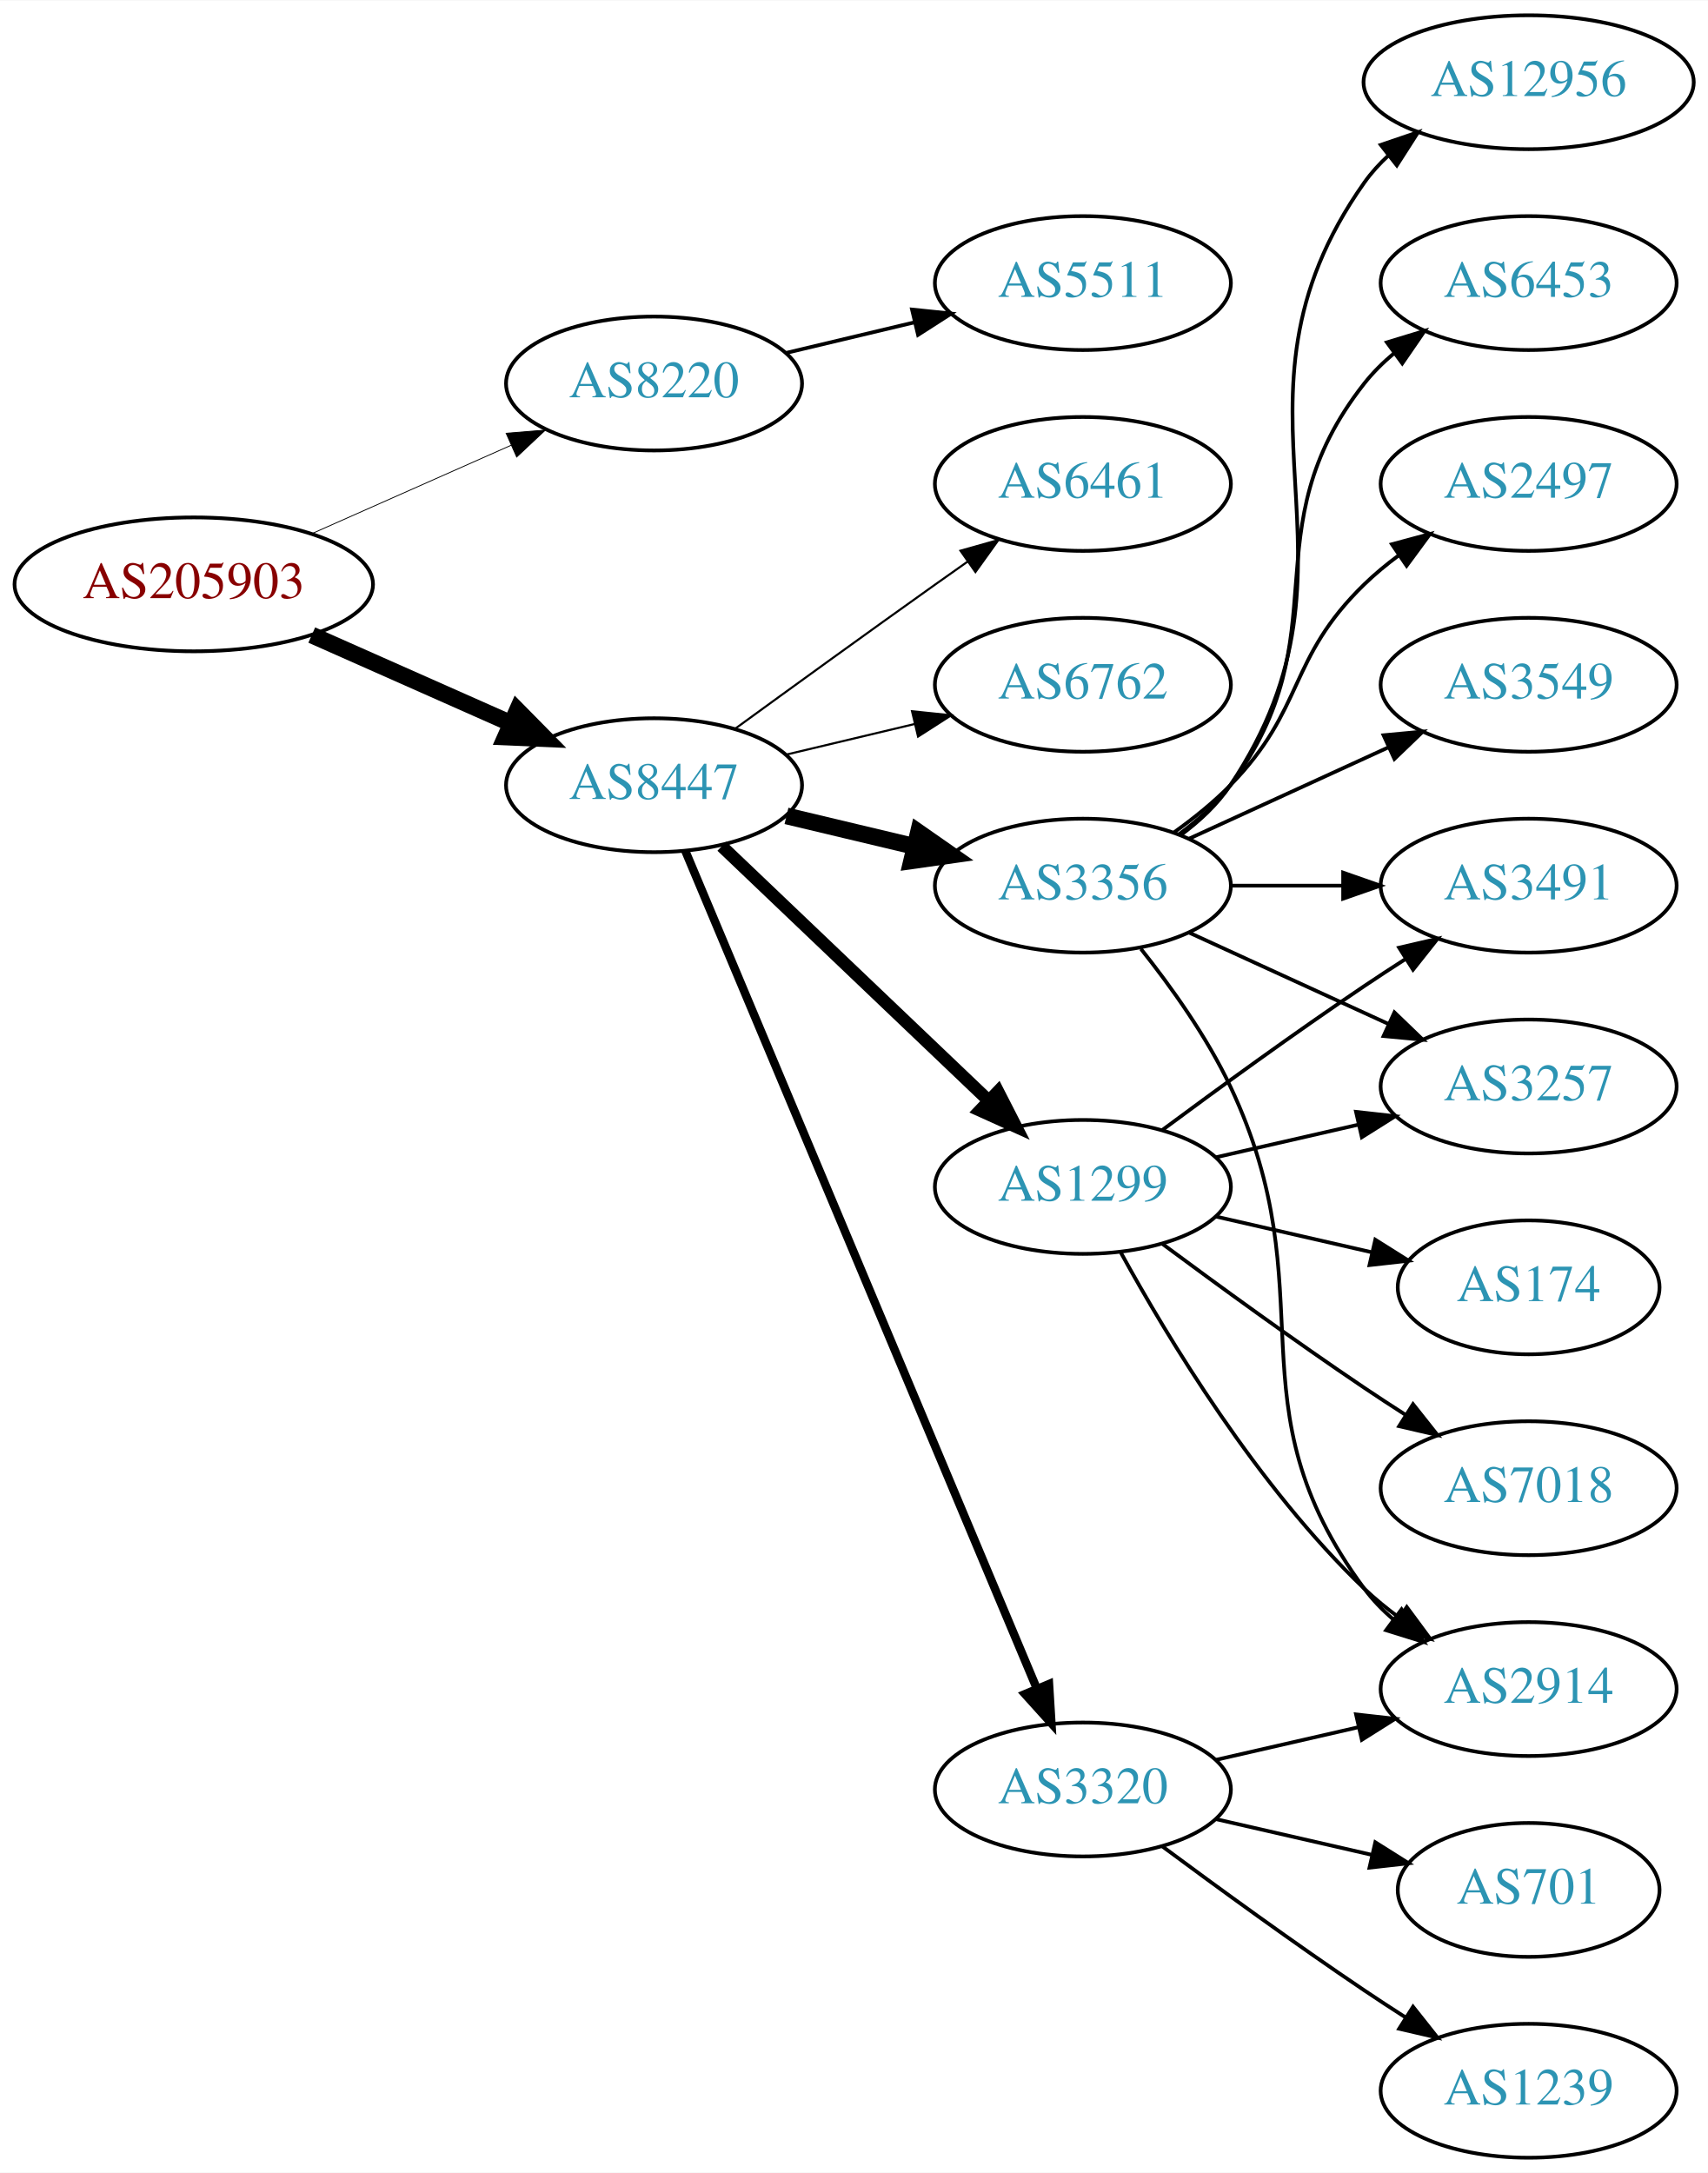
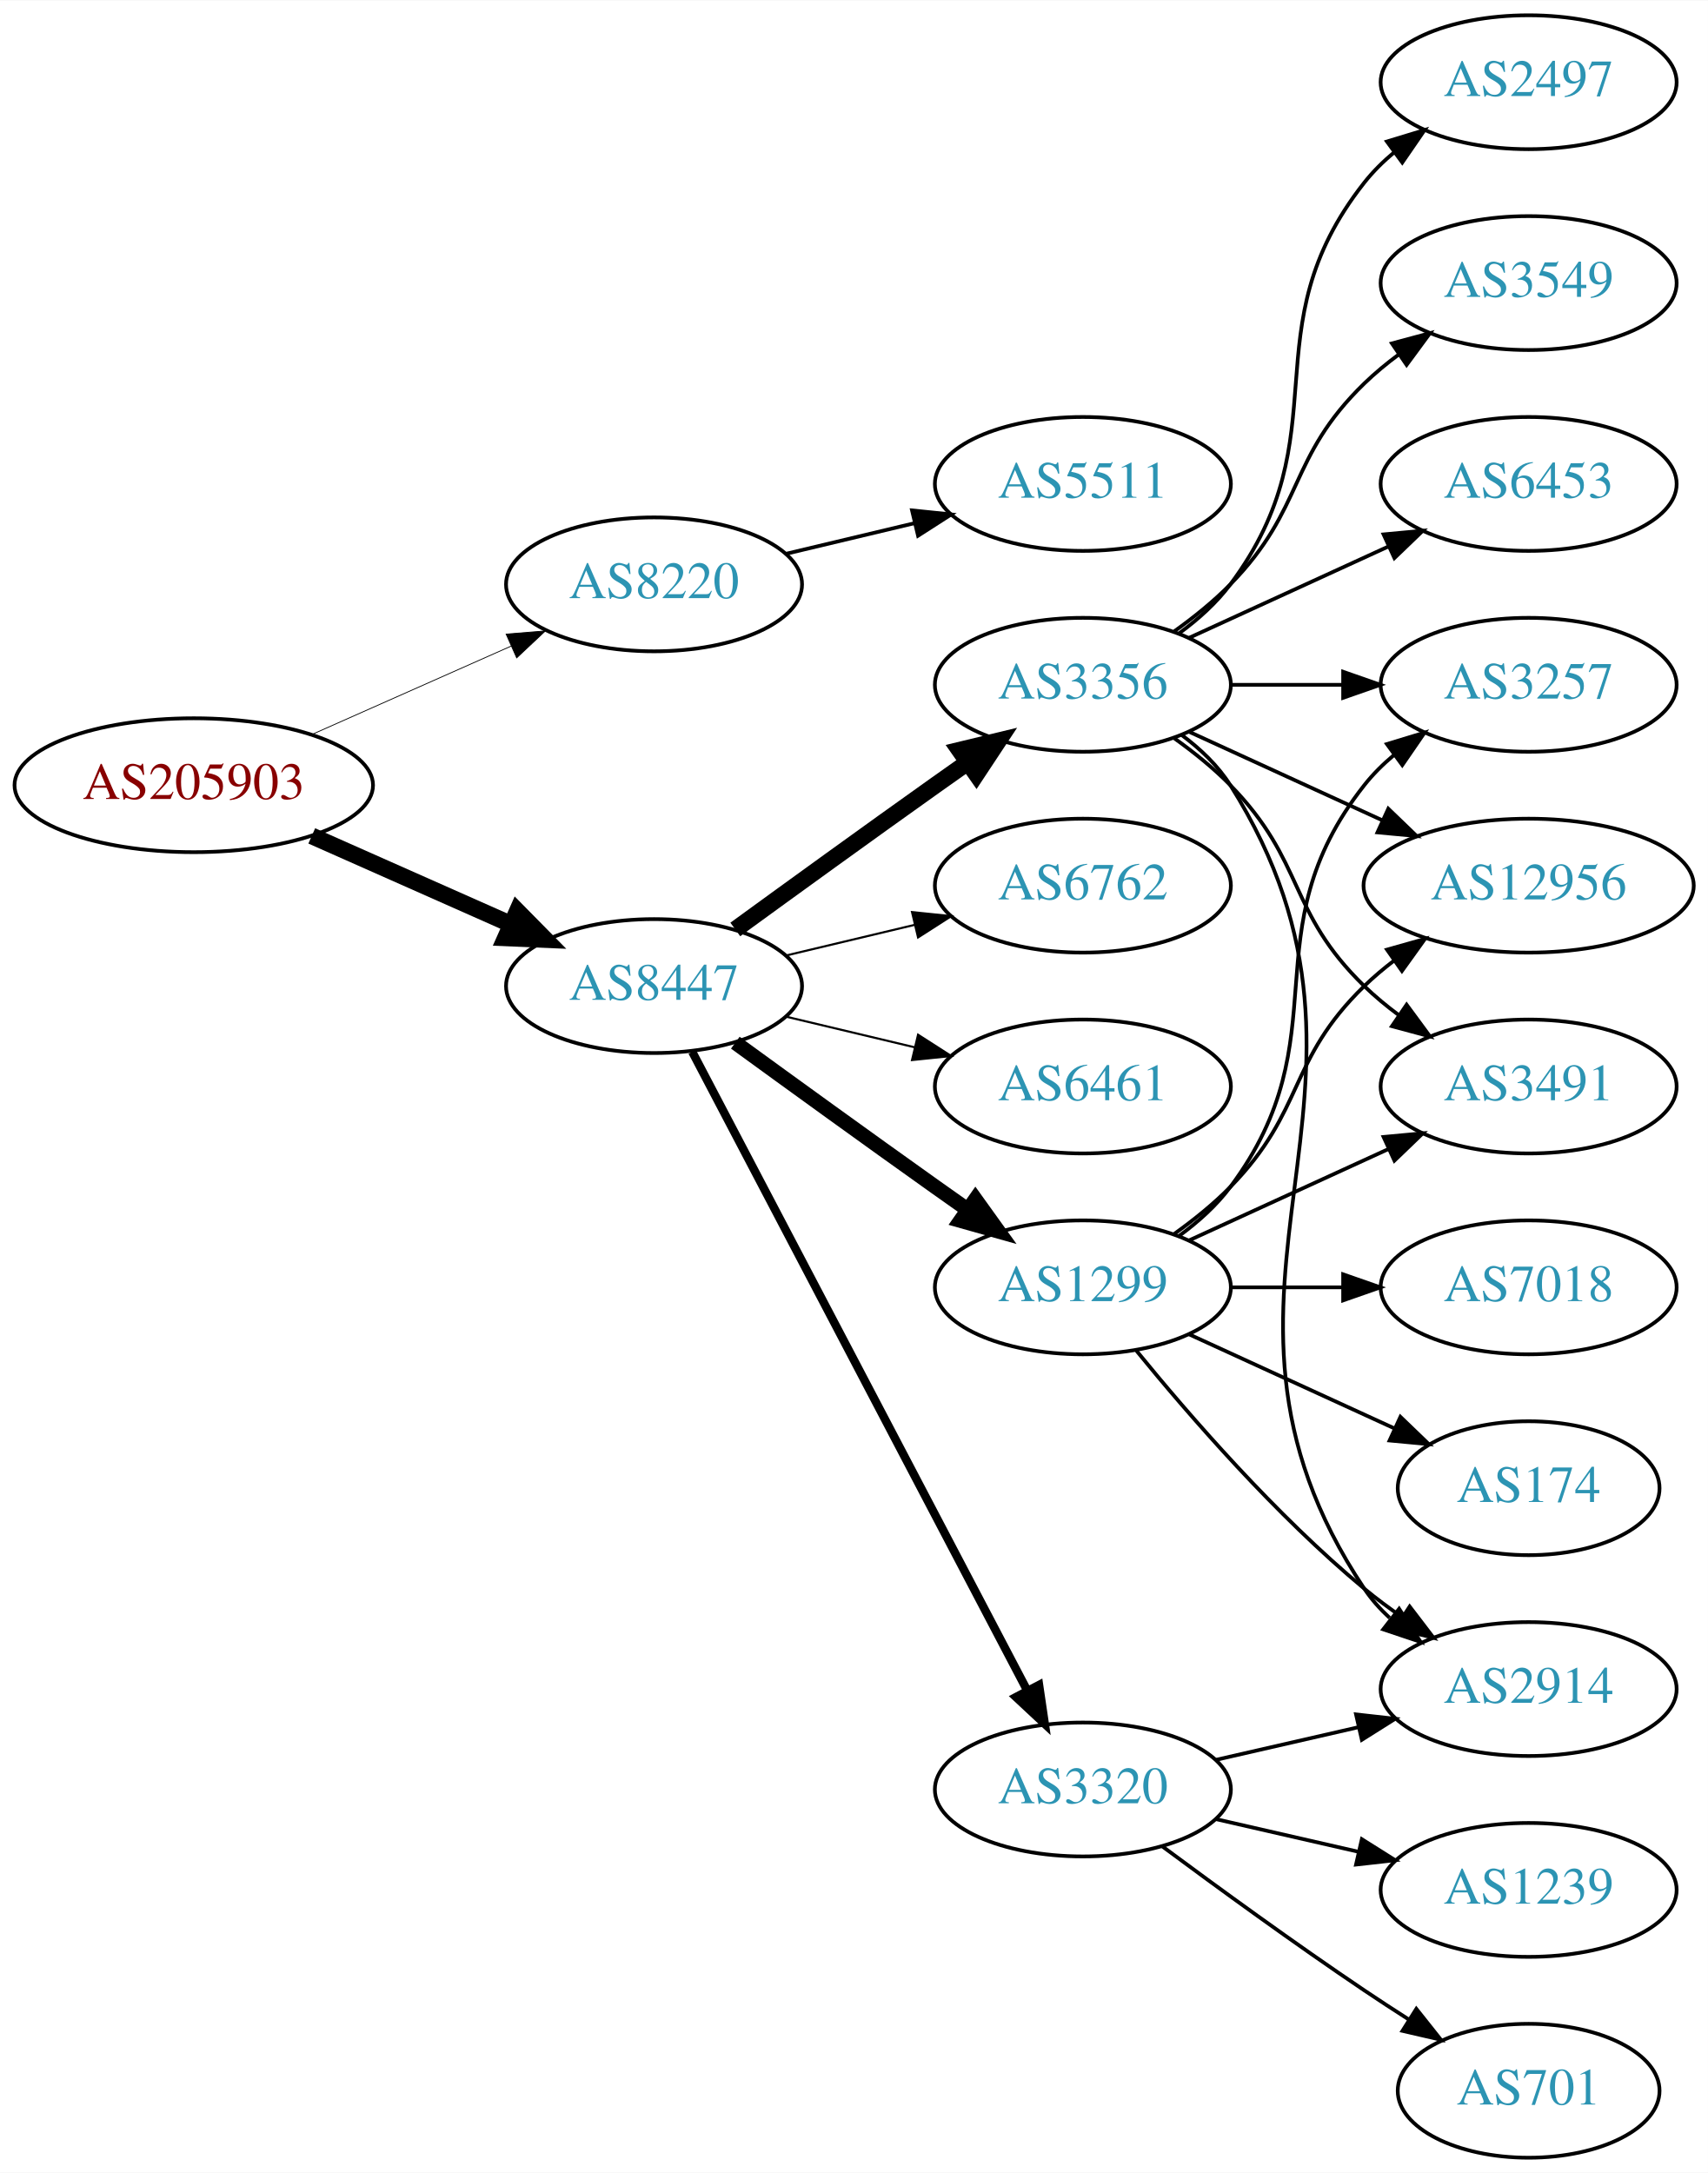
<svg xmlns="http://www.w3.org/2000/svg" xmlns:xlink="http://www.w3.org/1999/xlink" width="459pt" height="584pt" viewBox="0.00 0.00 459.17 584.00">
  <g id="graph0" class="graph" transform="scale(1 1) rotate(0) translate(4 580)">
    <polygon fill="white" stroke="none" points="-4,4 -4,-580 455.17,-580 455.17,4 -4,4" />
    <g id="node1" class="node">
      <g id="a_node1">
        <a xlink:href="/asn/205903" xlink:title="AS205903 ~ Bank Gutmann Aktiengesellschaft [AT]">
-           <ellipse fill="#ffffff" stroke="black" cx="48.096" cy="-423" rx="48.192" ry="18" />
-           <text text-anchor="middle" x="48.096" y="-419.3" font-family="Times,serif" font-size="14.00" fill="#880000">AS205903</text>
+           <ellipse fill="#ffffff" stroke="black" cx="48.096" cy="-369" rx="48.192" ry="18" />
+           <text text-anchor="middle" x="48.096" y="-365.3" font-family="Times,serif" font-size="14.00" fill="#880000">AS205903</text>
        </a>
      </g>
    </g>
    <g id="node2" class="node">
      <g id="a_node2">
        <a xlink:href="/asn/8220" xlink:title="AS8220 ~ COLT [GB]">
-           <ellipse fill="#ffffff" stroke="black" cx="171.838" cy="-477" rx="39.794" ry="18" />
-           <text text-anchor="middle" x="171.838" y="-473.3" font-family="Times,serif" font-size="14.00" fill="#2c94b3">AS8220</text>
+           <ellipse fill="#ffffff" stroke="black" cx="171.838" cy="-423" rx="39.794" ry="18" />
+           <text text-anchor="middle" x="171.838" y="-419.3" font-family="Times,serif" font-size="14.00" fill="#2c94b3">AS8220</text>
        </a>
      </g>
    </g>
    <g id="edge1" class="edge">
-       <path fill="none" stroke="black" stroke-width="0.225" d="M79.816,-436.626C96.101,-443.85 116.238,-452.781 133.427,-460.406" />
-       <polygon fill="black" stroke="black" stroke-width="0.225" points="132.07,-463.633 142.631,-464.488 134.909,-457.234 132.07,-463.633" />
+       <path fill="none" stroke="black" stroke-width="0.214" d="M79.816,-382.626C96.101,-389.85 116.238,-398.781 133.427,-406.406" />
+       <polygon fill="black" stroke="black" stroke-width="0.214" points="132.07,-409.633 142.631,-410.488 134.909,-403.234 132.07,-409.633" />
    </g>
    <g id="node3" class="node">
      <g id="a_node3">
        <a xlink:href="/asn/8447" xlink:title="AS8447 ~ A1 Telekom Austria AG [AT]">
-           <ellipse fill="#ffffff" stroke="black" cx="171.838" cy="-369" rx="39.794" ry="18" />
-           <text text-anchor="middle" x="171.838" y="-365.3" font-family="Times,serif" font-size="14.00" fill="#2c94b3">AS8447</text>
+           <ellipse fill="#ffffff" stroke="black" cx="171.838" cy="-315" rx="39.794" ry="18" />
+           <text text-anchor="middle" x="171.838" y="-311.3" font-family="Times,serif" font-size="14.00" fill="#2c94b3">AS8447</text>
        </a>
      </g>
    </g>
    <g id="edge2" class="edge">
-       <path fill="none" stroke="black" stroke-width="4.5" d="M79.816,-409.374C96.101,-402.15 116.238,-393.219 133.427,-385.594" />
-       <polygon fill="black" stroke="black" stroke-width="4.5" points="135.086,-389.166 142.631,-381.512 131.893,-381.967 135.086,-389.166" />
+       <path fill="none" stroke="black" stroke-width="4.5" d="M79.816,-355.374C96.101,-348.15 116.238,-339.219 133.427,-331.594" />
+       <polygon fill="black" stroke="black" stroke-width="4.5" points="135.086,-335.166 142.631,-327.512 131.893,-327.967 135.086,-335.166" />
    </g>
    <g id="node4" class="node">
      <g id="a_node4">
        <a xlink:href="/asn/5511" xlink:title="AS5511 ~ Orange S.A. [FR]">
-           <ellipse fill="#ffffff" stroke="black" cx="287.131" cy="-504" rx="39.794" ry="18" />
-           <text text-anchor="middle" x="287.131" y="-500.3" font-family="Times,serif" font-size="14.00" fill="#2c94b3">AS5511</text>
+           <ellipse fill="#ffffff" stroke="black" cx="287.131" cy="-450" rx="39.794" ry="18" />
+           <text text-anchor="middle" x="287.131" y="-446.3" font-family="Times,serif" font-size="14.00" fill="#2c94b3">AS5511</text>
        </a>
      </g>
    </g>
    <g id="edge3" class="edge">
-       <path fill="none" stroke="black" d="M207.445,-485.248C218.316,-487.838 230.471,-490.735 241.913,-493.462" />
-       <polygon fill="black" stroke="black" points="241.197,-496.889 251.736,-495.803 242.819,-490.08 241.197,-496.889" />
+       <path fill="none" stroke="black" d="M207.445,-431.248C218.316,-433.838 230.471,-436.735 241.913,-439.462" />
+       <polygon fill="black" stroke="black" points="241.197,-442.889 251.736,-441.803 242.819,-436.08 241.197,-442.889" />
    </g>
    <g id="node5" class="node">
      <g id="a_node5">
-         <a xlink:href="/asn/3356" xlink:title="AS3356 ~ Level 3 Parent, LLC [US]">
-           <ellipse fill="#ffffff" stroke="black" cx="287.131" cy="-342" rx="39.794" ry="18" />
-           <text text-anchor="middle" x="287.131" y="-338.3" font-family="Times,serif" font-size="14.00" fill="#2c94b3">AS3356</text>
+         <a xlink:href="/asn/1299" xlink:title="AS1299 ~ Telia Carrier [EU]">
+           <ellipse fill="#ffffff" stroke="black" cx="287.131" cy="-234" rx="39.794" ry="18" />
+           <text text-anchor="middle" x="287.131" y="-230.3" font-family="Times,serif" font-size="14.00" fill="#2c94b3">AS1299</text>
        </a>
      </g>
    </g>
    <g id="edge4" class="edge">
-       <path fill="none" stroke="black" stroke-width="4.5" d="M207.445,-360.752C218.316,-358.162 230.471,-355.265 241.913,-352.538" />
-       <polygon fill="black" stroke="black" stroke-width="4.5" points="242.921,-356.346 251.736,-350.197 241.095,-348.685 242.921,-356.346" />
+       <path fill="none" stroke="black" stroke-width="3.938" d="M193.686,-299.778C208.62,-288.909 229.234,-273.975 247.484,-261 250.305,-258.995 253.248,-256.915 256.196,-254.841" />
+       <polygon fill="black" stroke="black" stroke-width="3.938" points="258.242,-257.681 264.421,-249.074 254.223,-251.95 258.242,-257.681" />
    </g>
    <g id="node6" class="node">
      <g id="a_node6">
-         <a xlink:href="/asn/1299" xlink:title="AS1299 ~ Telia Carrier [EU]">
-           <ellipse fill="#ffffff" stroke="black" cx="287.131" cy="-261" rx="39.794" ry="18" />
-           <text text-anchor="middle" x="287.131" y="-257.3" font-family="Times,serif" font-size="14.00" fill="#2c94b3">AS1299</text>
-         </a>
-       </g>
-     </g>
-     <g id="edge5" class="edge">
-       <path fill="none" stroke="black" stroke-width="3.375" d="M190.045,-352.597C209.12,-334.413 240.04,-304.937 261.638,-284.349" />
-       <polygon fill="black" stroke="black" stroke-width="3.375" points="264.31,-286.637 269.133,-277.203 259.48,-281.57 264.31,-286.637" />
-     </g>
-     <g id="node7" class="node">
-       <g id="a_node7">
        <a xlink:href="/asn/3320" xlink:title="AS3320 ~ DTAG [DE]">
          <ellipse fill="#ffffff" stroke="black" cx="287.131" cy="-99" rx="39.794" ry="18" />
          <text text-anchor="middle" x="287.131" y="-95.3" font-family="Times,serif" font-size="14.00" fill="#2c94b3">AS3320</text>
        </a>
      </g>
    </g>
+     <g id="edge5" class="edge">
+       <path fill="none" stroke="black" stroke-width="2.25" d="M182.109,-297.324C201.951,-259.495 248.628,-170.501 272.115,-125.722" />
+       <polygon fill="black" stroke="black" stroke-width="2.25" points="275.345,-127.099 276.89,-116.617 269.146,-123.848 275.345,-127.099" />
+     </g>
+     <g id="node7" class="node">
+       <g id="a_node7">
+         <a xlink:href="/asn/3356" xlink:title="AS3356 ~ Level 3 Parent, LLC [US]">
+           <ellipse fill="#ffffff" stroke="black" cx="287.131" cy="-396" rx="39.794" ry="18" />
+           <text text-anchor="middle" x="287.131" y="-392.3" font-family="Times,serif" font-size="14.00" fill="#2c94b3">AS3356</text>
+         </a>
+       </g>
+     </g>
    <g id="edge6" class="edge">
-       <path fill="none" stroke="black" stroke-width="2.25" d="M180.271,-351.285C199.597,-305.229 251.52,-181.486 274.692,-126.261" />
-       <polygon fill="black" stroke="black" stroke-width="2.25" points="278.028,-127.356 278.67,-116.781 271.573,-124.648 278.028,-127.356" />
+       <path fill="none" stroke="black" stroke-width="4.5" d="M193.686,-330.222C208.62,-341.091 229.234,-356.025 247.484,-369 250.305,-371.005 253.248,-373.085 256.196,-375.159" />
+       <polygon fill="black" stroke="black" stroke-width="4.5" points="253.972,-378.409 264.421,-380.926 258.493,-371.961 253.972,-378.409" />
    </g>
    <g id="node8" class="node">
      <g id="a_node8">
-         <a xlink:href="/asn/6461" xlink:title="AS6461 ~ Zayo Bandwidth [US]">
-           <ellipse fill="#ffffff" stroke="black" cx="287.131" cy="-450" rx="39.794" ry="18" />
-           <text text-anchor="middle" x="287.131" y="-446.3" font-family="Times,serif" font-size="14.00" fill="#2c94b3">AS6461</text>
+         <a xlink:href="/asn/6762" xlink:title="AS6762 ~ TELECOM ITALIA SPARKLE S.p.A. [IT]">
+           <ellipse fill="#ffffff" stroke="black" cx="287.131" cy="-342" rx="39.794" ry="18" />
+           <text text-anchor="middle" x="287.131" y="-338.3" font-family="Times,serif" font-size="14.00" fill="#2c94b3">AS6762</text>
        </a>
      </g>
    </g>
    <g id="edge7" class="edge">
-       <path fill="none" stroke="black" stroke-width="0.562" d="M193.686,-384.222C208.62,-395.091 229.234,-410.025 247.484,-423 250.305,-425.005 253.248,-427.085 256.196,-429.159" />
-       <polygon fill="black" stroke="black" stroke-width="0.562" points="254.223,-432.05 264.421,-434.926 258.242,-426.319 254.223,-432.05" />
+       <path fill="none" stroke="black" stroke-width="0.562" d="M207.445,-323.248C218.316,-325.838 230.471,-328.735 241.913,-331.462" />
+       <polygon fill="black" stroke="black" stroke-width="0.562" points="241.197,-334.889 251.736,-333.803 242.819,-328.08 241.197,-334.889" />
    </g>
    <g id="node9" class="node">
      <g id="a_node9">
-         <a xlink:href="/asn/6762" xlink:title="AS6762 ~ TELECOM ITALIA SPARKLE S.p.A. [IT]">
-           <ellipse fill="#ffffff" stroke="black" cx="287.131" cy="-396" rx="39.794" ry="18" />
-           <text text-anchor="middle" x="287.131" y="-392.3" font-family="Times,serif" font-size="14.00" fill="#2c94b3">AS6762</text>
+         <a xlink:href="/asn/6461" xlink:title="AS6461 ~ Zayo Bandwidth [US]">
+           <ellipse fill="#ffffff" stroke="black" cx="287.131" cy="-288" rx="39.794" ry="18" />
+           <text text-anchor="middle" x="287.131" y="-284.3" font-family="Times,serif" font-size="14.00" fill="#2c94b3">AS6461</text>
        </a>
      </g>
    </g>
    <g id="edge8" class="edge">
-       <path fill="none" stroke="black" stroke-width="0.562" d="M207.445,-377.248C218.316,-379.838 230.471,-382.735 241.913,-385.462" />
-       <polygon fill="black" stroke="black" stroke-width="0.562" points="241.197,-388.889 251.736,-387.803 242.819,-382.08 241.197,-388.889" />
+       <path fill="none" stroke="black" stroke-width="0.562" d="M207.445,-306.752C218.316,-304.162 230.471,-301.265 241.913,-298.538" />
+       <polygon fill="black" stroke="black" stroke-width="0.562" points="242.819,-301.92 251.736,-296.197 241.197,-295.111 242.819,-301.92" />
    </g>
    <g id="node10" class="node">
      <g id="a_node10">
-         <a xlink:href="/asn/2497" xlink:title="AS2497 ~ Internet Initiative Japan Inc. [JP]">
-           <ellipse fill="#ffffff" stroke="black" cx="406.973" cy="-450" rx="39.794" ry="18" />
-           <text text-anchor="middle" x="406.973" y="-446.3" font-family="Times,serif" font-size="14.00" fill="#2c94b3">AS2497</text>
-         </a>
-       </g>
-     </g>
-     <g id="edge9" class="edge">
-       <path fill="none" stroke="black" d="M311.725,-356.389C316.981,-360.148 322.313,-364.437 326.777,-369 346.95,-389.617 342.084,-402.906 362.777,-423 365.623,-425.763 368.796,-428.386 372.096,-430.834" />
-       <polygon fill="black" stroke="black" points="370.213,-433.786 380.444,-436.538 374.162,-428.006 370.213,-433.786" />
-     </g>
-     <g id="node11" class="node">
-       <g id="a_node11">
        <a xlink:href="/asn/2914" xlink:title="AS2914 ~ NTT America, Inc. [US]">
          <ellipse fill="#ffffff" stroke="black" cx="406.973" cy="-126" rx="39.794" ry="18" />
          <text text-anchor="middle" x="406.973" y="-122.3" font-family="Times,serif" font-size="14.00" fill="#2c94b3">AS2914</text>
        </a>
      </g>
    </g>
-     <g id="edge10" class="edge">
-       <path fill="none" stroke="black" d="M302.731,-325.009C310.819,-314.845 320.48,-301.345 326.777,-288 353.277,-231.841 325.874,-202.941 362.777,-153 365.011,-149.977 367.694,-147.214 370.615,-144.707" />
-       <polygon fill="black" stroke="black" points="372.81,-147.437 378.758,-138.669 368.64,-141.814 372.81,-147.437" />
-     </g>
-     <g id="node12" class="node">
-       <g id="a_node12">
-         <a xlink:href="/asn/3549" xlink:title="AS3549 ~ Level 3 Parent, LLC [US]">
-           <ellipse fill="#ffffff" stroke="black" cx="406.973" cy="-396" rx="39.794" ry="18" />
-           <text text-anchor="middle" x="406.973" y="-392.3" font-family="Times,serif" font-size="14.00" fill="#2c94b3">AS3549</text>
-         </a>
-       </g>
-     </g>
-     <g id="edge11" class="edge">
-       <path fill="none" stroke="black" d="M315.76,-354.661C331.717,-361.973 351.987,-371.261 369.27,-379.181" />
-       <polygon fill="black" stroke="black" points="367.969,-382.435 378.518,-383.419 370.885,-376.071 367.969,-382.435" />
+     <g id="edge15" class="edge">
+       <path fill="none" stroke="black" d="M301.55,-216.935C315.665,-199.625 339.079,-172.655 362.777,-153 365.994,-150.332 369.494,-147.73 373.065,-145.259" />
+       <polygon fill="black" stroke="black" points="374.988,-148.183 381.421,-139.764 371.143,-142.334 374.988,-148.183" />
    </g>
    <g id="node13" class="node">
      <g id="a_node13">
-         <a xlink:href="/asn/3491" xlink:title="AS3491 ~ PCCW Global, Inc. [US]">
-           <ellipse fill="#ffffff" stroke="black" cx="406.973" cy="-342" rx="39.794" ry="18" />
-           <text text-anchor="middle" x="406.973" y="-338.3" font-family="Times,serif" font-size="14.00" fill="#2c94b3">AS3491</text>
+         <a xlink:href="/asn/3257" xlink:title="AS3257 ~ GTT [DE]">
+           <ellipse fill="#ffffff" stroke="black" cx="406.973" cy="-396" rx="39.794" ry="18" />
+           <text text-anchor="middle" x="406.973" y="-392.3" font-family="Times,serif" font-size="14.00" fill="#2c94b3">AS3257</text>
        </a>
      </g>
    </g>
    <g id="edge12" class="edge">
-       <path fill="none" stroke="black" d="M327.044,-342C336.597,-342 346.947,-342 356.909,-342" />
-       <polygon fill="black" stroke="black" points="357.102,-345.5 367.102,-342 357.102,-338.5 357.102,-345.5" />
+       <path fill="none" stroke="black" d="M313.062,-247.882C318.138,-251.611 323.056,-256.016 326.777,-261 357.049,-301.542 331.479,-329.246 362.777,-369 365.102,-371.953 367.846,-374.67 370.805,-377.147" />
+       <polygon fill="black" stroke="black" points="368.865,-380.064 379.002,-383.145 372.998,-374.415 368.865,-380.064" />
    </g>
    <g id="node14" class="node">
      <g id="a_node14">
-         <a xlink:href="/asn/12956" xlink:title="AS12956 ~ TELXIUS [ES]">
-           <ellipse fill="#ffffff" stroke="black" cx="406.973" cy="-558" rx="44.393" ry="18" />
-           <text text-anchor="middle" x="406.973" y="-554.3" font-family="Times,serif" font-size="14.00" fill="#2c94b3">AS12956</text>
+         <a xlink:href="/asn/174" xlink:title="AS174 ~ Cogent Communications [US]">
+           <ellipse fill="#ffffff" stroke="black" cx="406.973" cy="-180" rx="35.194" ry="18" />
+           <text text-anchor="middle" x="406.973" y="-176.3" font-family="Times,serif" font-size="14.00" fill="#2c94b3">AS174</text>
        </a>
      </g>
    </g>
    <g id="edge13" class="edge">
-       <path fill="none" stroke="black" d="M313.45,-355.607C318.506,-359.351 323.318,-363.831 326.777,-369 367.802,-430.294 320.198,-470.775 362.777,-531 364.666,-533.672 366.912,-536.135 369.371,-538.395" />
-       <polygon fill="black" stroke="black" points="367.217,-541.154 377.247,-544.567 371.535,-535.644 367.217,-541.154" />
+       <path fill="none" stroke="black" d="M315.76,-221.339C332.176,-213.817 353.158,-204.202 370.754,-196.139" />
+       <polygon fill="black" stroke="black" points="372.499,-199.189 380.132,-191.842 369.583,-192.826 372.499,-199.189" />
    </g>
    <g id="node15" class="node">
      <g id="a_node15">
-         <a xlink:href="/asn/6453" xlink:title="AS6453 ~ TATA COMMUNICATIONS (AMERICA) INC [US]">
-           <ellipse fill="#ffffff" stroke="black" cx="406.973" cy="-504" rx="39.794" ry="18" />
-           <text text-anchor="middle" x="406.973" y="-500.3" font-family="Times,serif" font-size="14.00" fill="#2c94b3">AS6453</text>
+         <a xlink:href="/asn/12956" xlink:title="AS12956 ~ TELXIUS [ES]">
+           <ellipse fill="#ffffff" stroke="black" cx="406.973" cy="-342" rx="44.393" ry="18" />
+           <text text-anchor="middle" x="406.973" y="-338.3" font-family="Times,serif" font-size="14.00" fill="#2c94b3">AS12956</text>
        </a>
      </g>
    </g>
    <g id="edge14" class="edge">
-       <path fill="none" stroke="black" d="M313.062,-355.882C318.138,-359.611 323.056,-364.016 326.777,-369 357.049,-409.542 331.479,-437.246 362.777,-477 365.102,-479.953 367.846,-482.67 370.805,-485.147" />
-       <polygon fill="black" stroke="black" points="368.865,-488.064 379.002,-491.145 372.998,-482.415 368.865,-488.064" />
+       <path fill="none" stroke="black" d="M311.725,-248.389C316.981,-252.148 322.313,-256.437 326.777,-261 346.95,-281.617 342.084,-294.906 362.777,-315 365.264,-317.414 368.001,-319.722 370.854,-321.9" />
+       <polygon fill="black" stroke="black" points="368.892,-324.798 379.09,-327.671 372.909,-319.066 368.892,-324.798" />
    </g>
    <g id="node16" class="node">
      <g id="a_node16">
-         <a xlink:href="/asn/3257" xlink:title="AS3257 ~ GTT [DE]">
+         <a xlink:href="/asn/3491" xlink:title="AS3491 ~ PCCW Global, Inc. [US]">
          <ellipse fill="#ffffff" stroke="black" cx="406.973" cy="-288" rx="39.794" ry="18" />
-           <text text-anchor="middle" x="406.973" y="-284.3" font-family="Times,serif" font-size="14.00" fill="#2c94b3">AS3257</text>
-         </a>
-       </g>
-     </g>
-     <g id="edge15" class="edge">
-       <path fill="none" stroke="black" d="M315.76,-329.339C331.717,-322.027 351.987,-312.739 369.27,-304.819" />
-       <polygon fill="black" stroke="black" points="370.885,-307.929 378.518,-300.581 367.969,-301.565 370.885,-307.929" />
-     </g>
-     <g id="edge20" class="edge">
-       <path fill="none" stroke="black" d="M297.372,-243.287C309.918,-220.439 334.095,-180.389 362.777,-153 365.646,-150.261 368.834,-147.653 372.144,-145.215" />
-       <polygon fill="black" stroke="black" points="374.207,-148.044 380.503,-139.523 370.267,-142.258 374.207,-148.044" />
+           <text text-anchor="middle" x="406.973" y="-284.3" font-family="Times,serif" font-size="14.00" fill="#2c94b3">AS3491</text>
+         </a>
+       </g>
    </g>
    <g id="edge16" class="edge">
-       <path fill="none" stroke="black" d="M308.461,-276.277C323.324,-287.304 344.068,-302.407 362.777,-315 366.326,-317.389 370.077,-319.839 373.825,-322.242" />
-       <polygon fill="black" stroke="black" points="372.151,-325.325 382.474,-327.712 375.893,-319.409 372.151,-325.325" />
-     </g>
-     <g id="edge17" class="edge">
-       <path fill="none" stroke="black" d="M322.85,-268.955C334.85,-271.704 348.471,-274.825 361.164,-277.733" />
-       <polygon fill="black" stroke="black" points="360.566,-281.187 371.095,-280.009 362.129,-274.364 360.566,-281.187" />
+       <path fill="none" stroke="black" d="M315.76,-246.661C331.717,-253.973 351.987,-263.261 369.27,-271.181" />
+       <polygon fill="black" stroke="black" points="367.969,-274.435 378.518,-275.419 370.885,-268.071 367.969,-274.435" />
    </g>
    <g id="node17" class="node">
      <g id="a_node17">
        <a xlink:href="/asn/7018" xlink:title="AS7018 ~ AT&amp;T Services, Inc. [US]">
-           <ellipse fill="#ffffff" stroke="black" cx="406.973" cy="-180" rx="39.794" ry="18" />
-           <text text-anchor="middle" x="406.973" y="-176.3" font-family="Times,serif" font-size="14.00" fill="#2c94b3">AS7018</text>
-         </a>
-       </g>
+           <ellipse fill="#ffffff" stroke="black" cx="406.973" cy="-234" rx="39.794" ry="18" />
+           <text text-anchor="middle" x="406.973" y="-230.3" font-family="Times,serif" font-size="14.00" fill="#2c94b3">AS7018</text>
+         </a>
+       </g>
+     </g>
+     <g id="edge17" class="edge">
+       <path fill="none" stroke="black" d="M327.044,-234C336.597,-234 346.947,-234 356.909,-234" />
+       <polygon fill="black" stroke="black" points="357.102,-237.5 367.102,-234 357.102,-230.5 357.102,-237.5" />
+     </g>
+     <g id="edge9" class="edge">
+       <path fill="none" stroke="black" d="M322.85,-106.955C334.85,-109.704 348.471,-112.825 361.164,-115.733" />
+       <polygon fill="black" stroke="black" points="360.566,-119.187 371.095,-118.009 362.129,-112.364 360.566,-119.187" />
+     </g>
+     <g id="node11" class="node">
+       <g id="a_node11">
+         <a xlink:href="/asn/701" xlink:title="AS701 ~ UUNET [US]">
+           <ellipse fill="#ffffff" stroke="black" cx="406.973" cy="-18" rx="35.194" ry="18" />
+           <text text-anchor="middle" x="406.973" y="-14.3" font-family="Times,serif" font-size="14.00" fill="#2c94b3">AS701</text>
+         </a>
+       </g>
+     </g>
+     <g id="edge10" class="edge">
+       <path fill="none" stroke="black" d="M308.461,-83.723C323.324,-72.696 344.068,-57.593 362.777,-45 366.595,-42.431 370.645,-39.79 374.675,-37.214" />
+       <polygon fill="black" stroke="black" points="376.779,-40.025 383.369,-31.729 373.044,-34.105 376.779,-40.025" />
+     </g>
+     <g id="node12" class="node">
+       <g id="a_node12">
+         <a xlink:href="/asn/1239" xlink:title="AS1239 ~ Sprint [US]">
+           <ellipse fill="#ffffff" stroke="black" cx="406.973" cy="-72" rx="39.794" ry="18" />
+           <text text-anchor="middle" x="406.973" y="-68.3" font-family="Times,serif" font-size="14.00" fill="#2c94b3">AS1239</text>
+         </a>
+       </g>
+     </g>
+     <g id="edge11" class="edge">
+       <path fill="none" stroke="black" d="M322.85,-91.045C334.85,-88.296 348.471,-85.175 361.164,-82.267" />
+       <polygon fill="black" stroke="black" points="362.129,-85.636 371.095,-79.991 360.566,-78.813 362.129,-85.636" />
+     </g>
+     <g id="edge21" class="edge">
+       <path fill="none" stroke="black" d="M313.657,-382.528C318.702,-378.777 323.457,-374.26 326.777,-369 378.727,-286.7 308.739,-233.944 362.777,-153 364.692,-150.131 367.027,-147.51 369.608,-145.128" />
+       <polygon fill="black" stroke="black" points="372.159,-147.579 377.919,-138.687 367.871,-142.046 372.159,-147.579" />
+     </g>
+     <g id="edge19" class="edge">
+       <path fill="none" stroke="black" d="M327.044,-396C336.597,-396 346.947,-396 356.909,-396" />
+       <polygon fill="black" stroke="black" points="357.102,-399.5 367.102,-396 357.102,-392.5 357.102,-399.5" />
    </g>
    <g id="edge18" class="edge">
-       <path fill="none" stroke="black" d="M308.461,-245.723C323.324,-234.696 344.068,-219.593 362.777,-207 366.326,-204.611 370.077,-202.161 373.825,-199.758" />
-       <polygon fill="black" stroke="black" points="375.893,-202.591 382.474,-194.288 372.151,-196.675 375.893,-202.591" />
+       <path fill="none" stroke="black" d="M315.76,-383.339C331.258,-376.238 350.824,-367.272 367.771,-359.506" />
+       <polygon fill="black" stroke="black" points="369.24,-362.683 376.873,-355.335 366.324,-356.319 369.24,-362.683" />
+     </g>
+     <g id="edge23" class="edge">
+       <path fill="none" stroke="black" d="M311.725,-381.611C316.981,-377.852 322.313,-373.563 326.777,-369 346.95,-348.383 342.084,-335.094 362.777,-315 365.623,-312.237 368.796,-309.614 372.096,-307.166" />
+       <polygon fill="black" stroke="black" points="374.162,-309.994 380.444,-301.462 370.213,-304.214 374.162,-309.994" />
    </g>
    <g id="node18" class="node">
      <g id="a_node18">
-         <a xlink:href="/asn/174" xlink:title="AS174 ~ Cogent Communications [US]">
-           <ellipse fill="#ffffff" stroke="black" cx="406.973" cy="-234" rx="35.194" ry="18" />
-           <text text-anchor="middle" x="406.973" y="-230.3" font-family="Times,serif" font-size="14.00" fill="#2c94b3">AS174</text>
-         </a>
-       </g>
-     </g>
-     <g id="edge19" class="edge">
-       <path fill="none" stroke="black" d="M322.85,-253.045C335.943,-250.045 350.965,-246.604 364.606,-243.478" />
-       <polygon fill="black" stroke="black" points="365.747,-246.807 374.713,-241.162 364.184,-239.984 365.747,-246.807" />
-     </g>
-     <g id="edge23" class="edge">
-       <path fill="none" stroke="black" d="M322.85,-106.955C334.85,-109.704 348.471,-112.825 361.164,-115.733" />
-       <polygon fill="black" stroke="black" points="360.566,-119.187 371.095,-118.009 362.129,-112.364 360.566,-119.187" />
+         <a xlink:href="/asn/2497" xlink:title="AS2497 ~ Internet Initiative Japan Inc. [JP]">
+           <ellipse fill="#ffffff" stroke="black" cx="406.973" cy="-558" rx="39.794" ry="18" />
+           <text text-anchor="middle" x="406.973" y="-554.3" font-family="Times,serif" font-size="14.00" fill="#2c94b3">AS2497</text>
+         </a>
+       </g>
+     </g>
+     <g id="edge20" class="edge">
+       <path fill="none" stroke="black" d="M313.062,-409.882C318.138,-413.611 323.056,-418.016 326.777,-423 357.049,-463.542 331.479,-491.246 362.777,-531 365.102,-533.953 367.846,-536.67 370.805,-539.147" />
+       <polygon fill="black" stroke="black" points="368.865,-542.064 379.002,-545.145 372.998,-536.415 368.865,-542.064" />
    </g>
    <g id="node19" class="node">
      <g id="a_node19">
-         <a xlink:href="/asn/701" xlink:title="AS701 ~ UUNET [US]">
-           <ellipse fill="#ffffff" stroke="black" cx="406.973" cy="-72" rx="35.194" ry="18" />
-           <text text-anchor="middle" x="406.973" y="-68.3" font-family="Times,serif" font-size="14.00" fill="#2c94b3">AS701</text>
-         </a>
-       </g>
-     </g>
-     <g id="edge21" class="edge">
-       <path fill="none" stroke="black" d="M322.85,-91.045C335.943,-88.045 350.965,-84.603 364.606,-81.478" />
-       <polygon fill="black" stroke="black" points="365.747,-84.807 374.713,-79.162 364.184,-77.984 365.747,-84.807" />
+         <a xlink:href="/asn/3549" xlink:title="AS3549 ~ Level 3 Parent, LLC [US]">
+           <ellipse fill="#ffffff" stroke="black" cx="406.973" cy="-504" rx="39.794" ry="18" />
+           <text text-anchor="middle" x="406.973" y="-500.3" font-family="Times,serif" font-size="14.00" fill="#2c94b3">AS3549</text>
+         </a>
+       </g>
+     </g>
+     <g id="edge22" class="edge">
+       <path fill="none" stroke="black" d="M311.725,-410.389C316.981,-414.148 322.313,-418.437 326.777,-423 346.95,-443.617 342.084,-456.906 362.777,-477 365.623,-479.763 368.796,-482.386 372.096,-484.834" />
+       <polygon fill="black" stroke="black" points="370.213,-487.786 380.444,-490.538 374.162,-482.006 370.213,-487.786" />
    </g>
    <g id="node20" class="node">
      <g id="a_node20">
-         <a xlink:href="/asn/1239" xlink:title="AS1239 ~ Sprint [US]">
-           <ellipse fill="#ffffff" stroke="black" cx="406.973" cy="-18" rx="39.794" ry="18" />
-           <text text-anchor="middle" x="406.973" y="-14.3" font-family="Times,serif" font-size="14.00" fill="#2c94b3">AS1239</text>
-         </a>
-       </g>
-     </g>
-     <g id="edge22" class="edge">
-       <path fill="none" stroke="black" d="M308.461,-83.723C323.324,-72.696 344.068,-57.593 362.777,-45 366.326,-42.611 370.077,-40.161 373.825,-37.758" />
-       <polygon fill="black" stroke="black" points="375.893,-40.591 382.474,-32.288 372.151,-34.675 375.893,-40.591" />
+         <a xlink:href="/asn/6453" xlink:title="AS6453 ~ TATA COMMUNICATIONS (AMERICA) INC [US]">
+           <ellipse fill="#ffffff" stroke="black" cx="406.973" cy="-450" rx="39.794" ry="18" />
+           <text text-anchor="middle" x="406.973" y="-446.3" font-family="Times,serif" font-size="14.00" fill="#2c94b3">AS6453</text>
+         </a>
+       </g>
+     </g>
+     <g id="edge24" class="edge">
+       <path fill="none" stroke="black" d="M315.76,-408.661C331.717,-415.973 351.987,-425.261 369.27,-433.181" />
+       <polygon fill="black" stroke="black" points="367.969,-436.435 378.518,-437.419 370.885,-430.071 367.969,-436.435" />
    </g>
  </g>
</svg>
